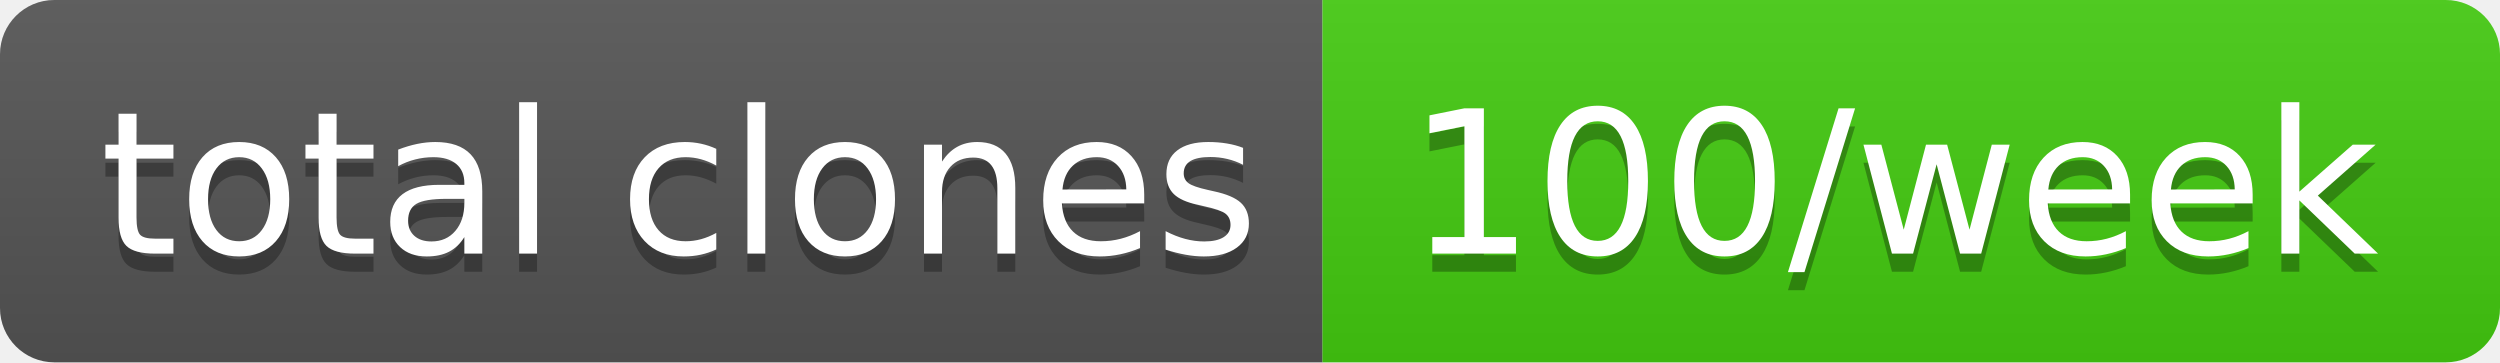
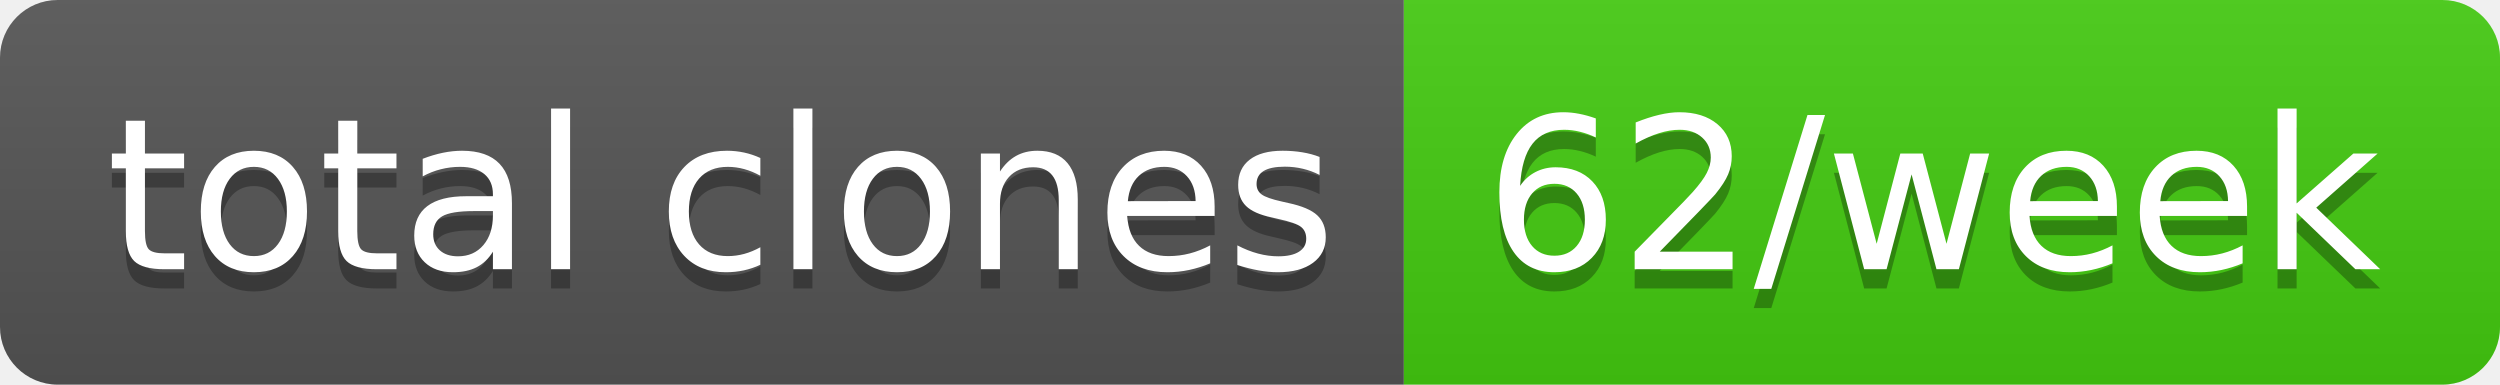
- <svg xmlns="http://www.w3.org/2000/svg" width="138" height="20" role="img" aria-label="total clones: 100/week">
+ <svg xmlns="http://www.w3.org/2000/svg" width="130" height="20" role="img" aria-label="total clones: 62/week">
  <linearGradient id="s" x2="0" y2="100%">
    <stop offset="0" stop-color="#bbb" stop-opacity=".1" />
    <stop offset="1" stop-opacity=".1" />
  </linearGradient>
  <clipPath id="r">
-     <rect width="138" height="20" rx="3" fill="#fff" />
+     <rect width="130" height="20" rx="3" fill="#fff" />
  </clipPath>
  <g clip-path="url(#r)">
    <rect width="73" height="20" fill="#555" />
-     <rect x="73" width="65" height="20" fill="#4c1" />
-     <rect width="138" height="20" fill="url(#s)" />
+     <rect x="73" width="57" height="20" fill="#4c1" />
+     <rect width="130" height="20" fill="url(#s)" />
  </g>
  <g fill="#fff" text-anchor="middle" font-family="Verdana,Geneva,DejaVu Sans,sans-serif" text-rendering="geometricPrecision" font-size="110">
    <text aria-hidden="true" x="375" y="150" fill="#010101" fill-opacity=".3" transform="scale(.1)" textLength="630">total clones</text>
    <text x="375" y="140" transform="scale(.1)" fill="#fff" textLength="630">total clones</text>
-     <text aria-hidden="true" x="1045" y="150" fill="#010101" fill-opacity=".3" transform="scale(.1)" textLength="550">100/week</text>
-     <text x="1045" y="140" transform="scale(.1)" fill="#fff" textLength="550">100/week</text>
+     <text aria-hidden="true" x="1005" y="150" fill="#010101" fill-opacity=".3" transform="scale(.1)" textLength="470">62/week</text>
+     <text x="1005" y="140" transform="scale(.1)" fill="#fff" textLength="470">62/week</text>
  </g>
</svg>
